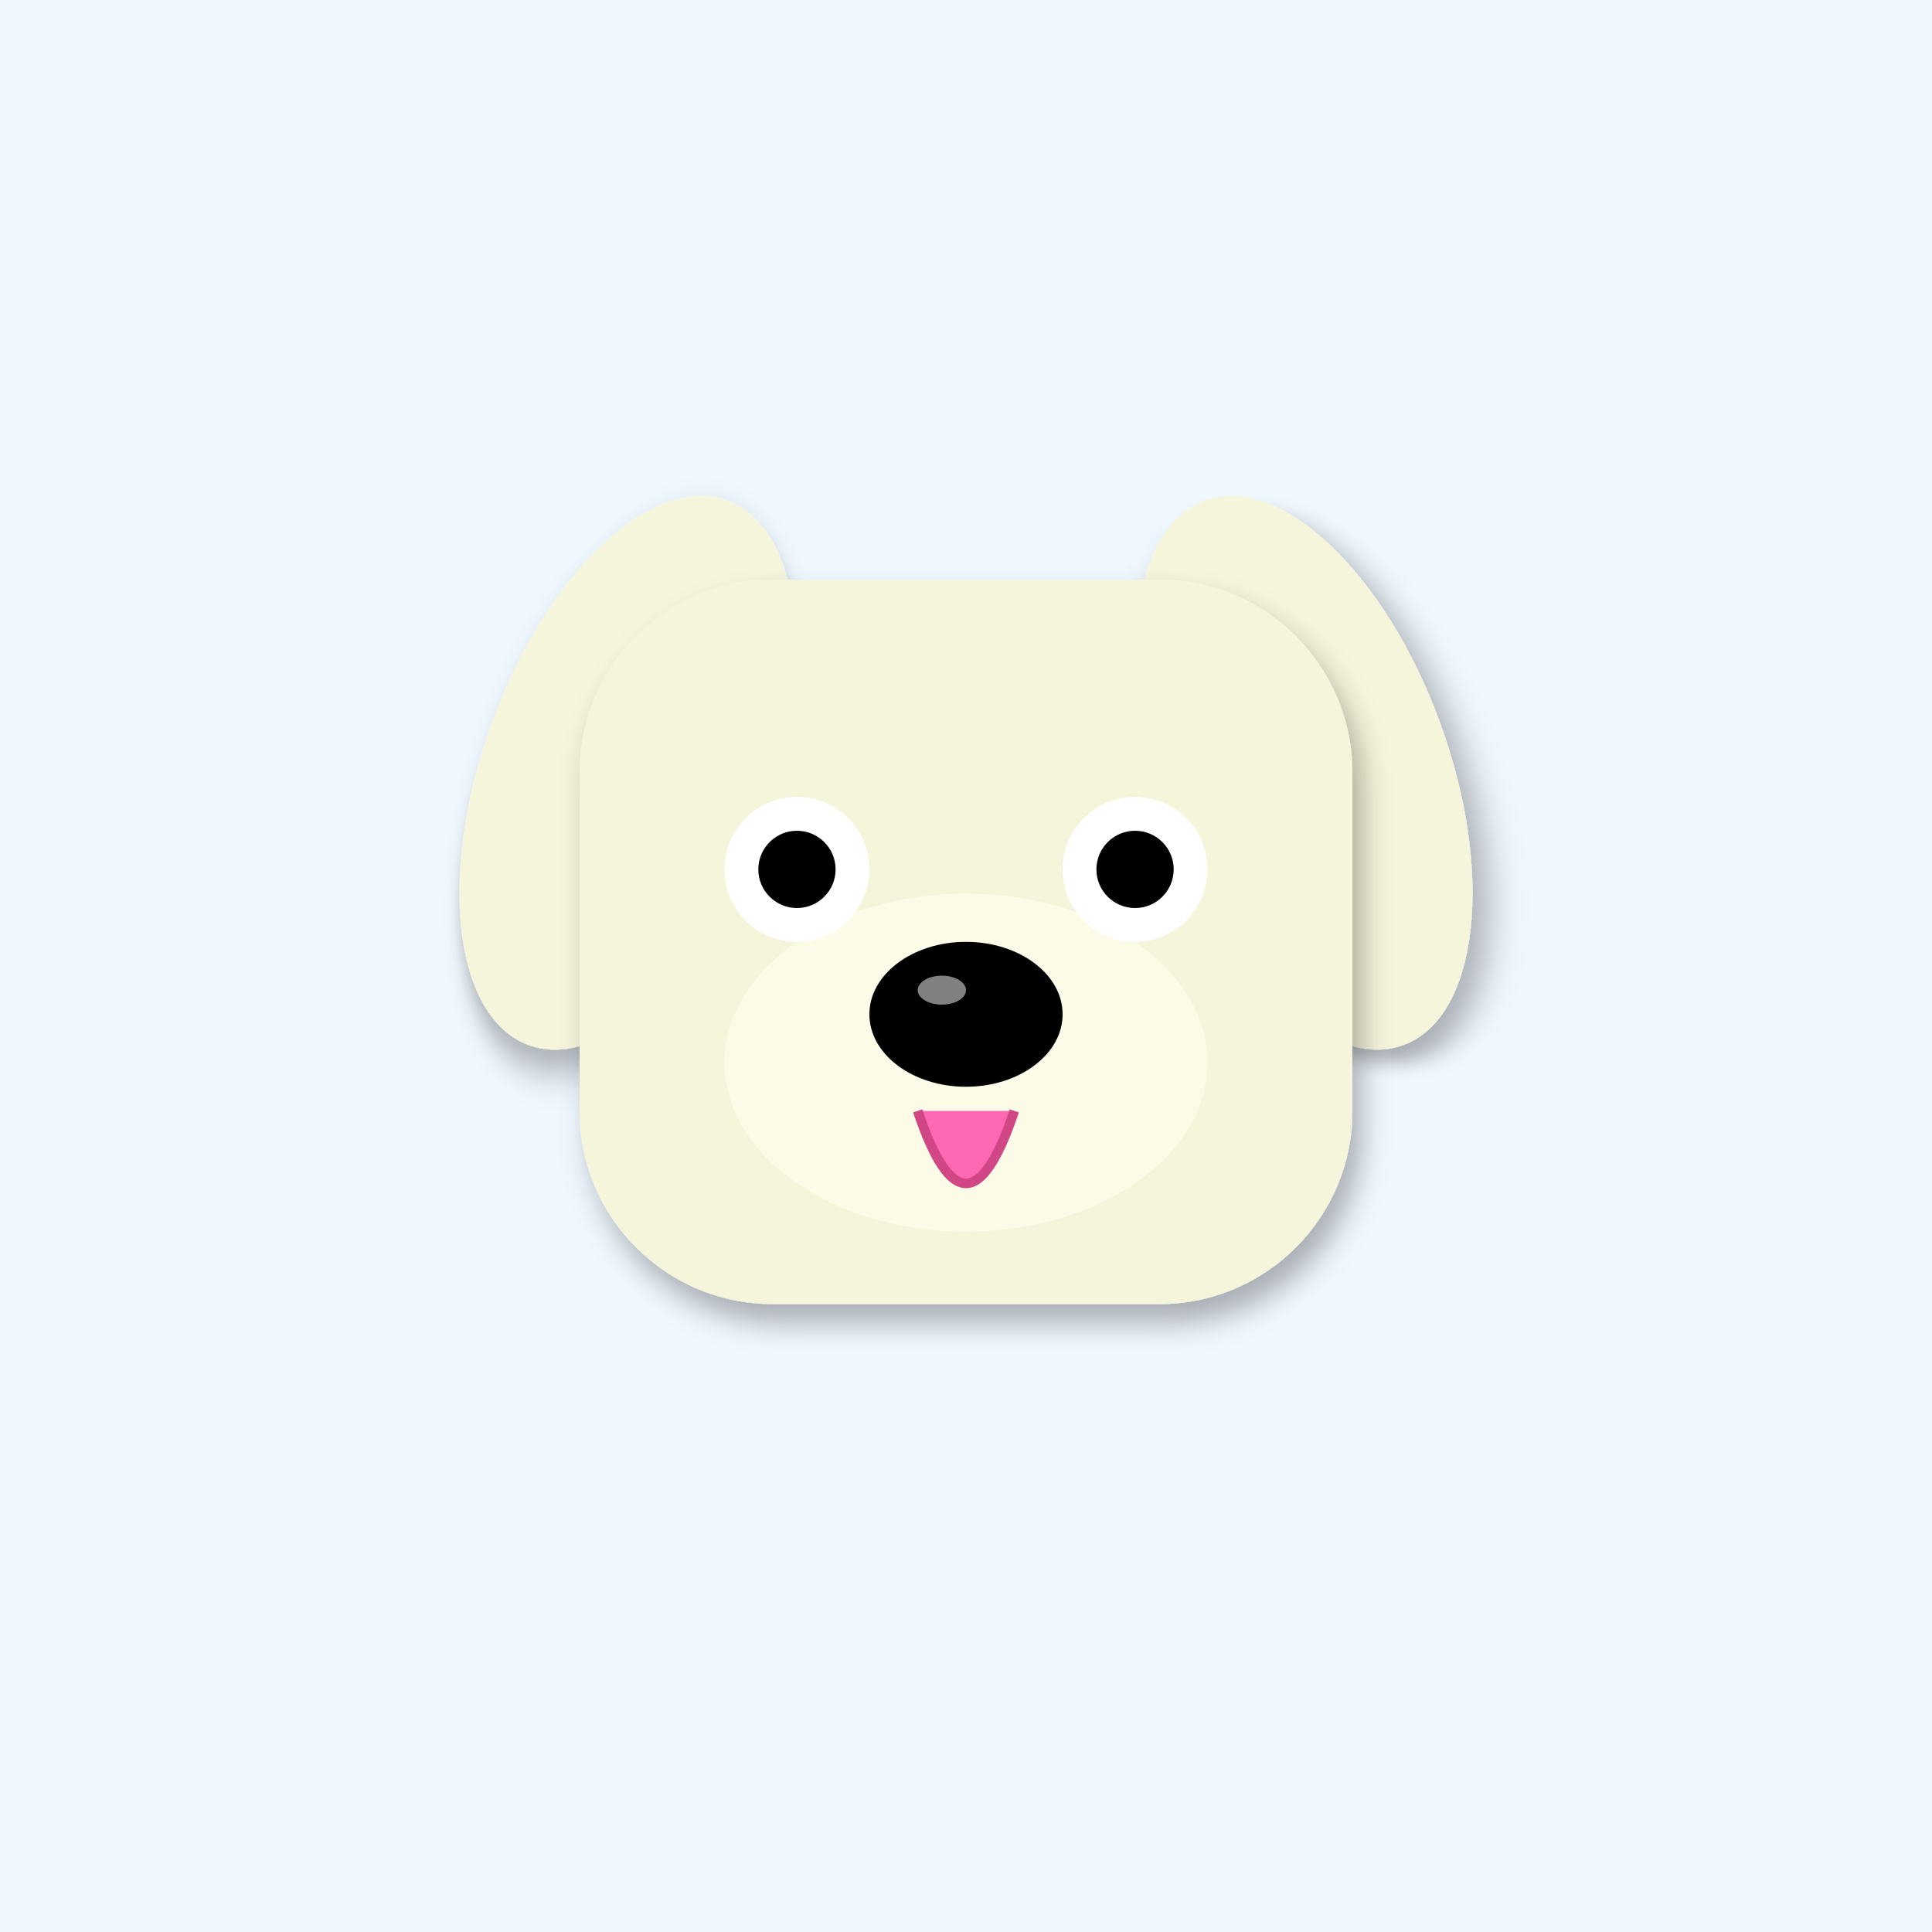
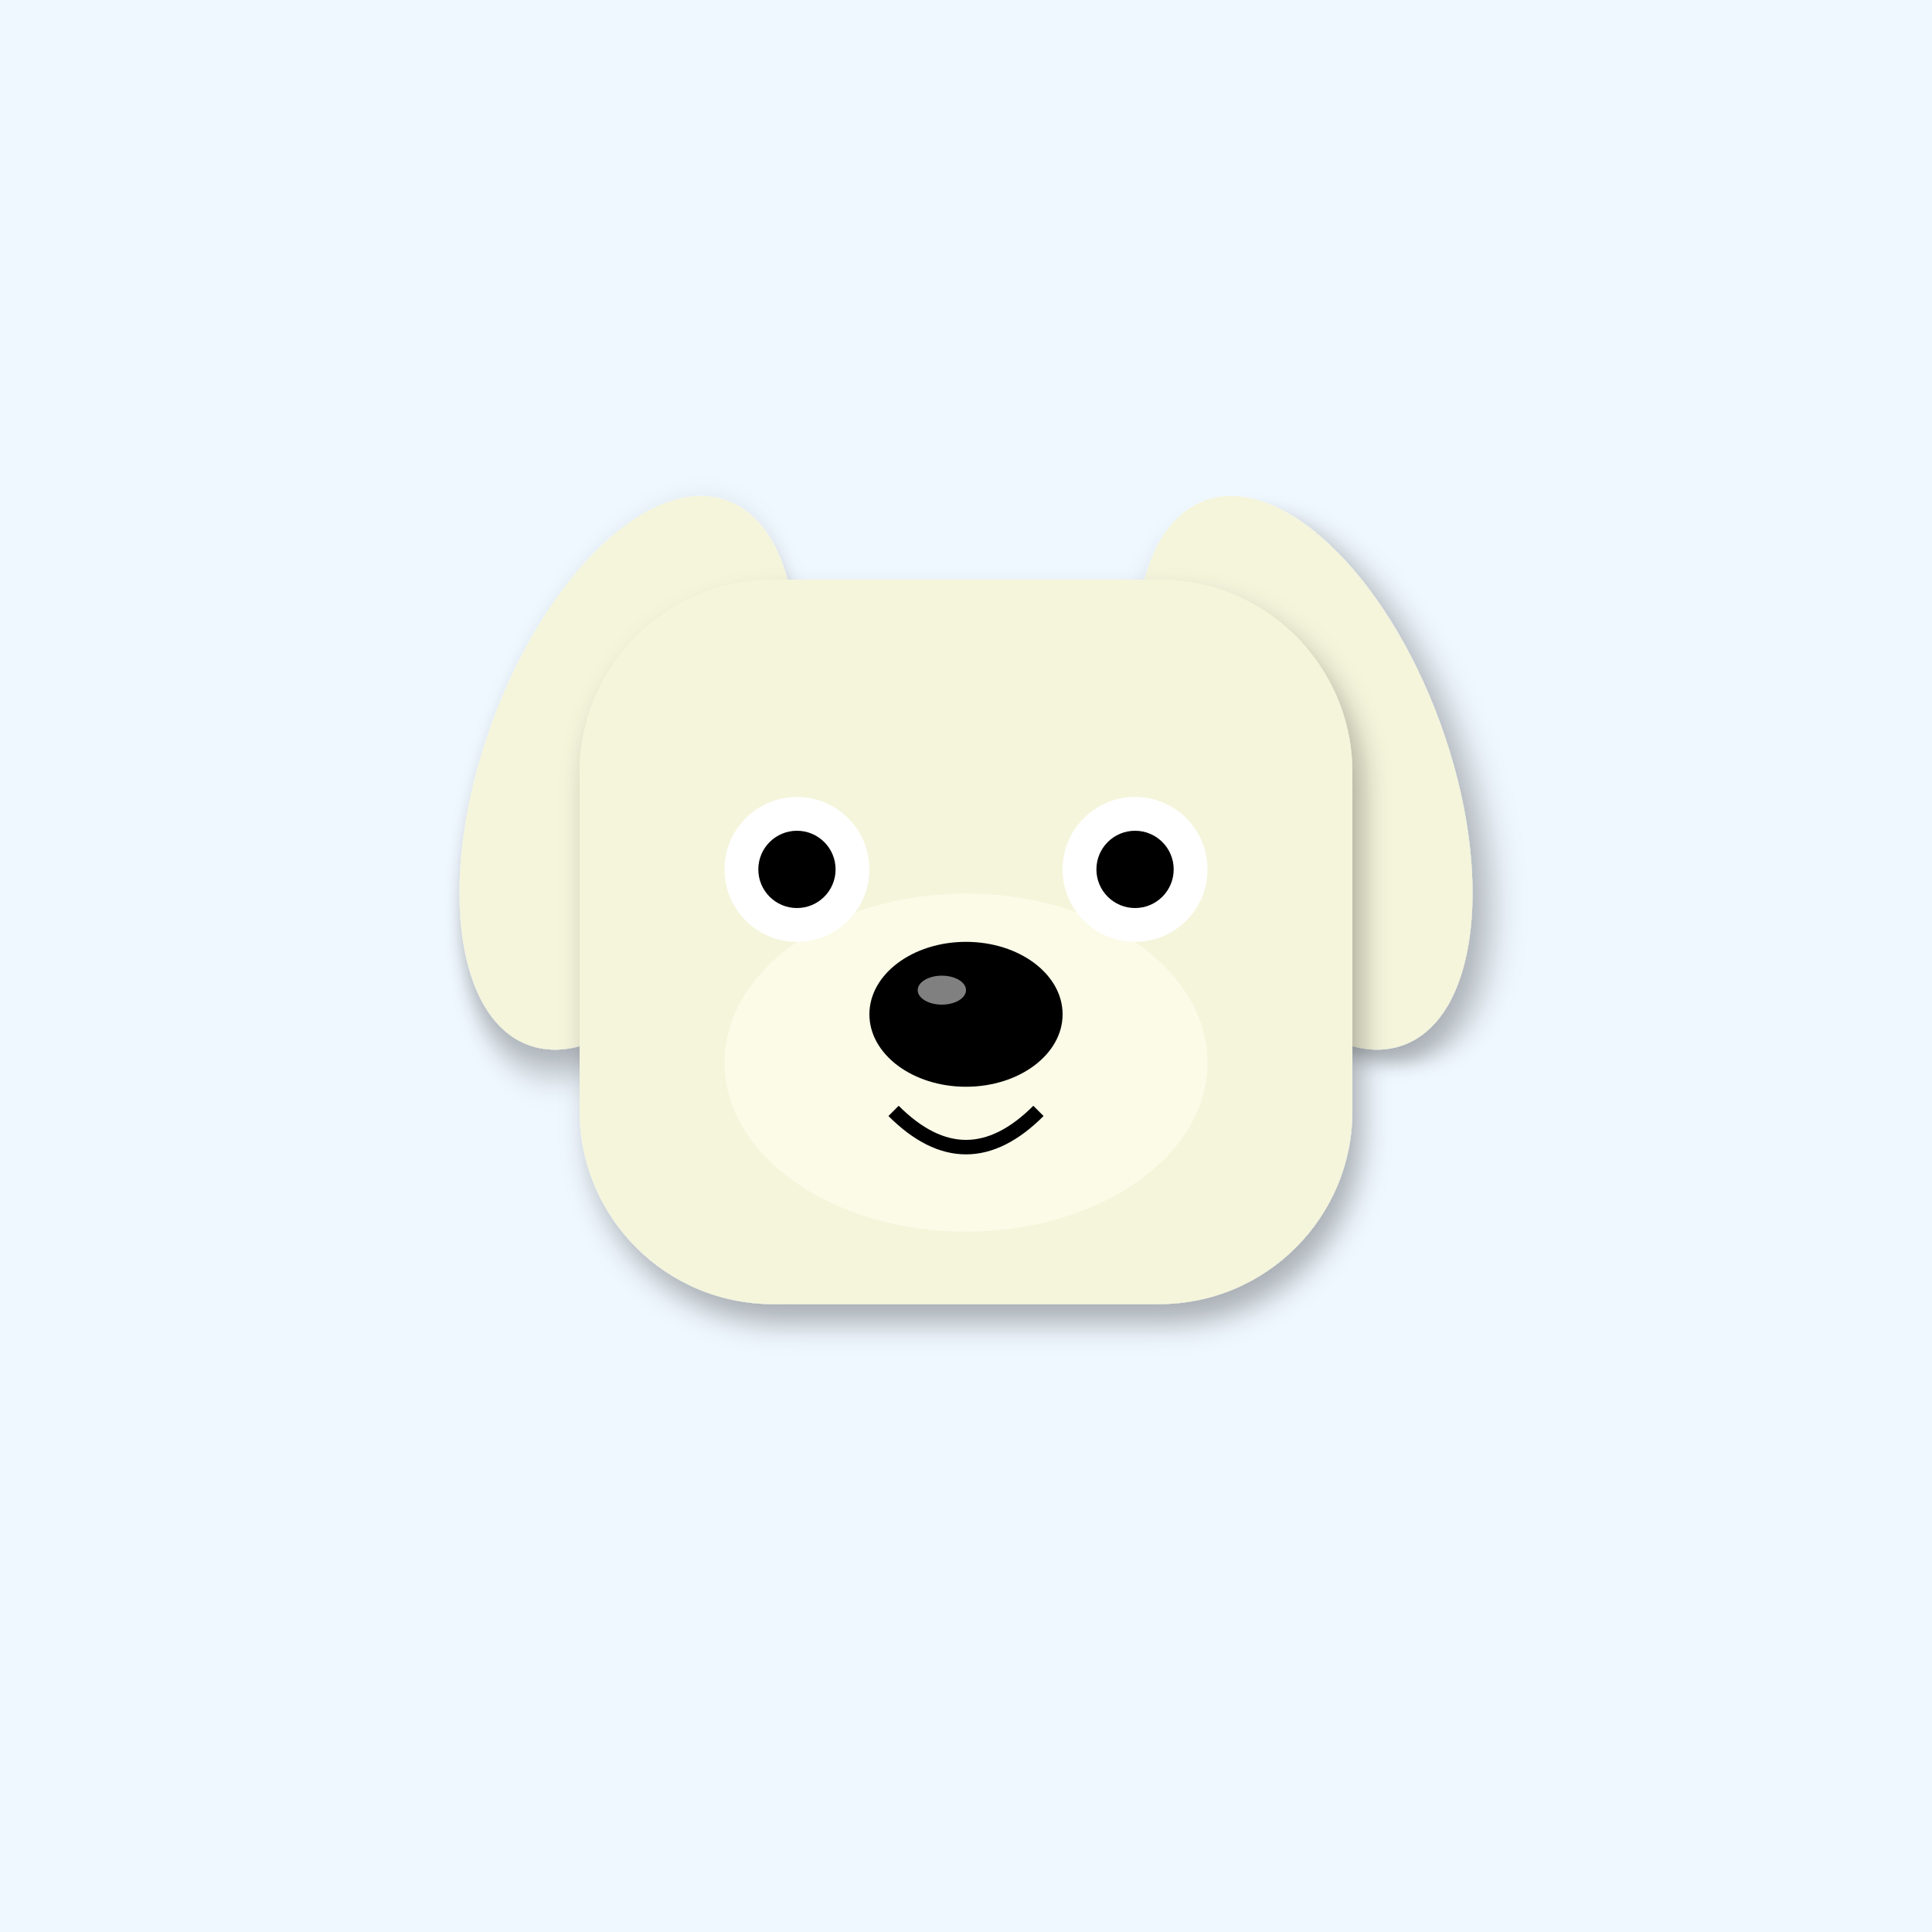
<svg xmlns="http://www.w3.org/2000/svg" width="400" height="400" viewBox="0 0 400 400">
  <defs>
    <filter id="shadow" x="-20%" y="-20%" width="140%" height="140%">
      <feDropShadow dx="2" dy="4" stdDeviation="3" flood-opacity="0.3" />
    </filter>
    <linearGradient id="sky-gradient" x1="0%" y1="0%" x2="0%" y2="100%">
      <stop offset="0%" stop-color="#87CEEB" />
      <stop offset="100%" stop-color="#E0F4FF" />
    </linearGradient>
  </defs>
  <rect width="400" height="400" fill="#F0F8FF" />
  <ellipse cx="130" cy="160" rx="30" ry="60" fill="#F5F5DC" transform="rotate(20 130 160)" filter="url(#shadow)" />
  <ellipse cx="270" cy="160" rx="30" ry="60" fill="#F5F5DC" transform="rotate(-20 270 160)" filter="url(#shadow)" />
  <rect x="120" y="120" width="160" height="150" rx="40" fill="#F5F5DC" filter="url(#shadow)" />
  <ellipse cx="200" cy="220" rx="50" ry="35" fill="#FFFFF0" opacity="0.6" />
  <circle cx="165" cy="180" r="15" fill="#FFF" />
  <circle cx="235" cy="180" r="15" fill="#FFF" />
  <circle cx="165" cy="180" r="8" fill="#000" />
  <circle cx="235" cy="180" r="8" fill="#000" />
  <ellipse cx="200" cy="210" rx="20" ry="15" fill="#000" />
  <ellipse cx="195" cy="205" rx="5" ry="3" fill="#FFF" opacity="0.5" />
-   <path d="M190 230 Q200 260 210 230" fill="#FF69B4" stroke="#D14785" stroke-width="2" />
+   <path d="M185 230 Q200 245 215 230" stroke="#000" stroke-width="3" fill="none" />
</svg>
